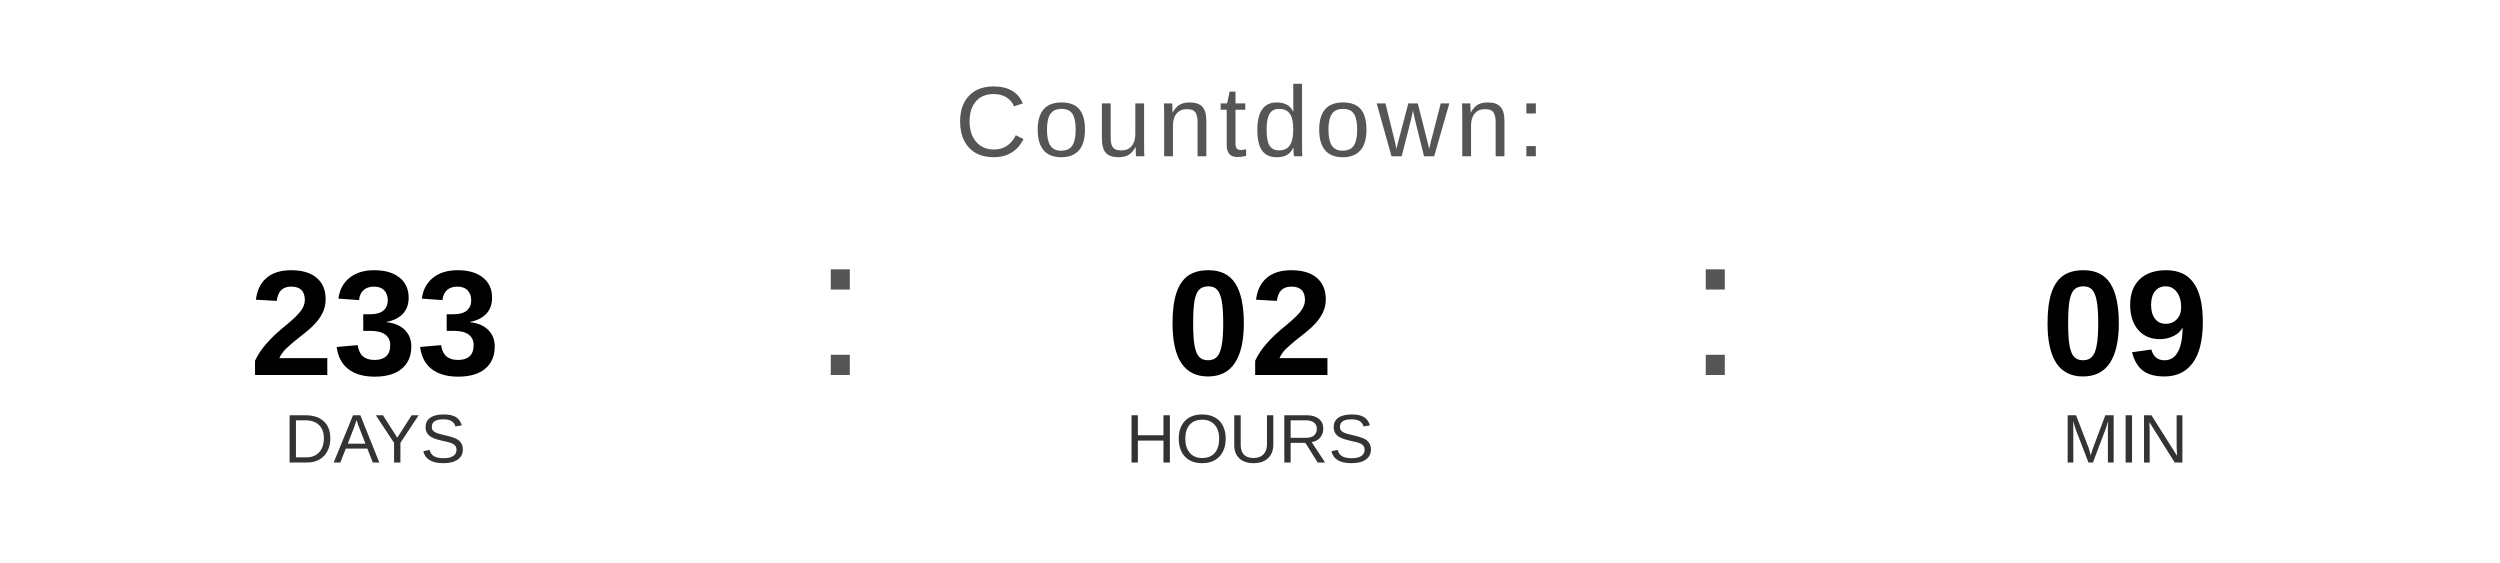
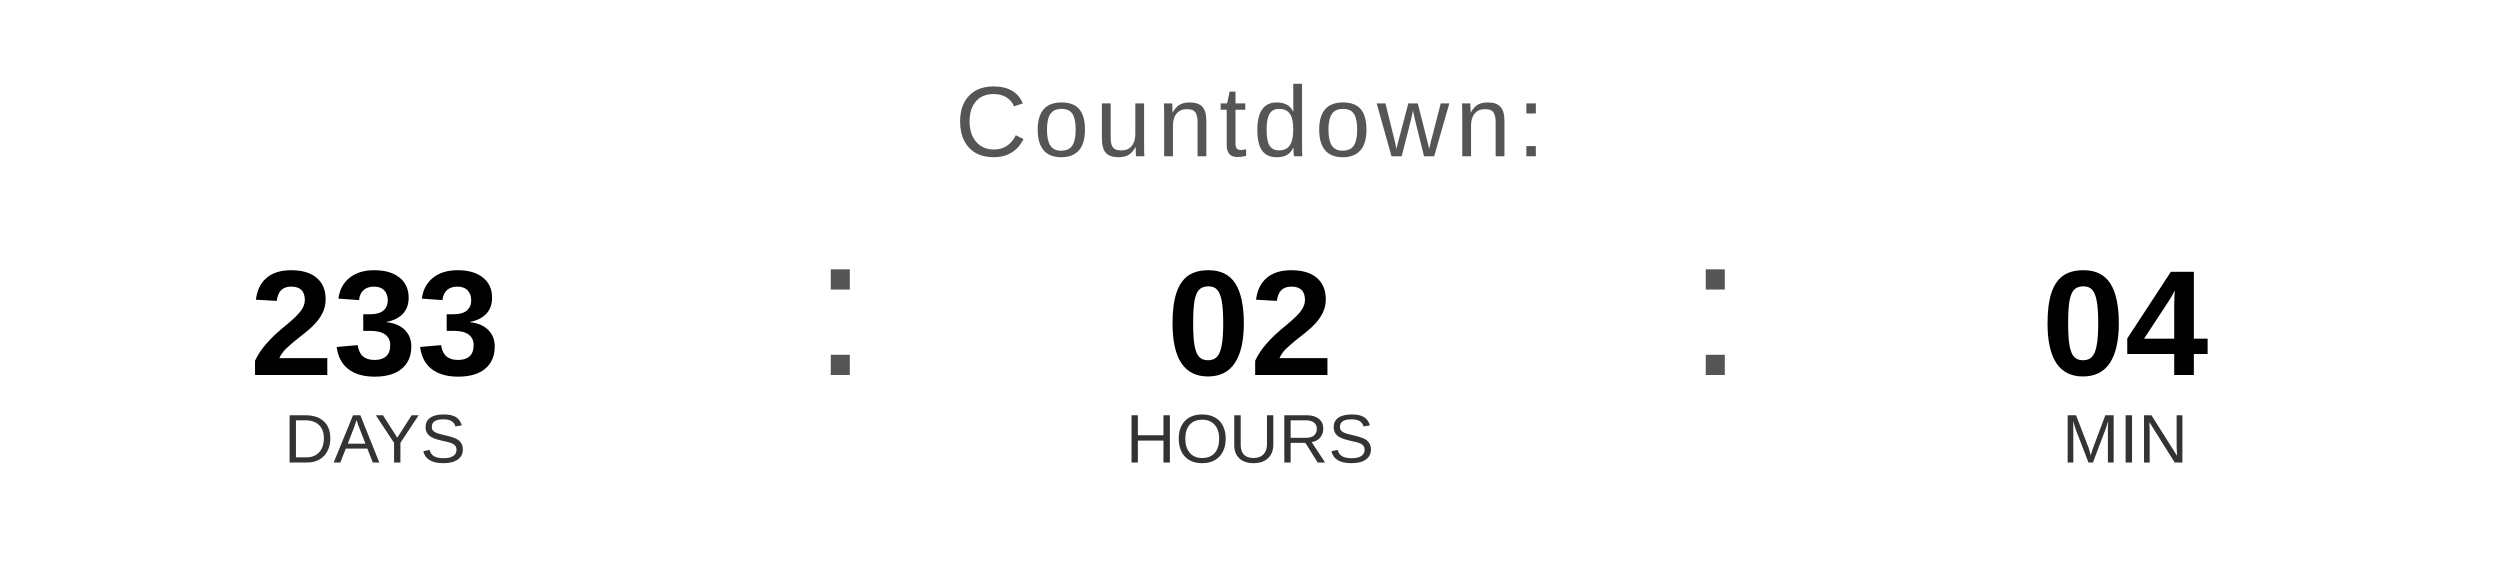
<svg xmlns="http://www.w3.org/2000/svg" width="400" height="90" viewBox="0 0 400 90">
  <text x="200" y="25" font-family="Arial, Helvetica, sans-serif" font-size="16" fill="#555555" text-anchor="middle" letter-spacing="1">
    Countdown:
  </text>
  <text x="60" y="60" font-family="Arial, Helvetica, sans-serif" font-size="24" font-weight="bold" fill="#000000" text-anchor="middle">233</text>
  <text x="60" y="74" font-family="Arial, Helvetica, sans-serif" font-size="11" fill="#333333" text-anchor="middle">DAYS</text>
  <text x="130" y="60" font-family="Arial, sans-serif" font-size="32" fill="#555555">:</text>
  <text x="200" y="60" font-family="Arial, Helvetica, sans-serif" font-size="24" font-weight="bold" fill="#000000" text-anchor="middle">02</text>
  <text x="200" y="74" font-family="Arial, Helvetica, sans-serif" font-size="11" fill="#333333" text-anchor="middle">HOURS</text>
  <text x="270" y="60" font-family="Arial, sans-serif" font-size="32" fill="#555555">:</text>
-   <text x="340" y="60" font-family="Arial, Helvetica, sans-serif" font-size="24" font-weight="bold" fill="#000000" text-anchor="middle">09</text>
+   <text x="340" y="60" font-family="Arial, Helvetica, sans-serif" font-size="24" font-weight="bold" fill="#000000" text-anchor="middle">04</text>
  <text x="340" y="74" font-family="Arial, Helvetica, sans-serif" font-size="11" fill="#333333" text-anchor="middle">MIN</text>
</svg>
